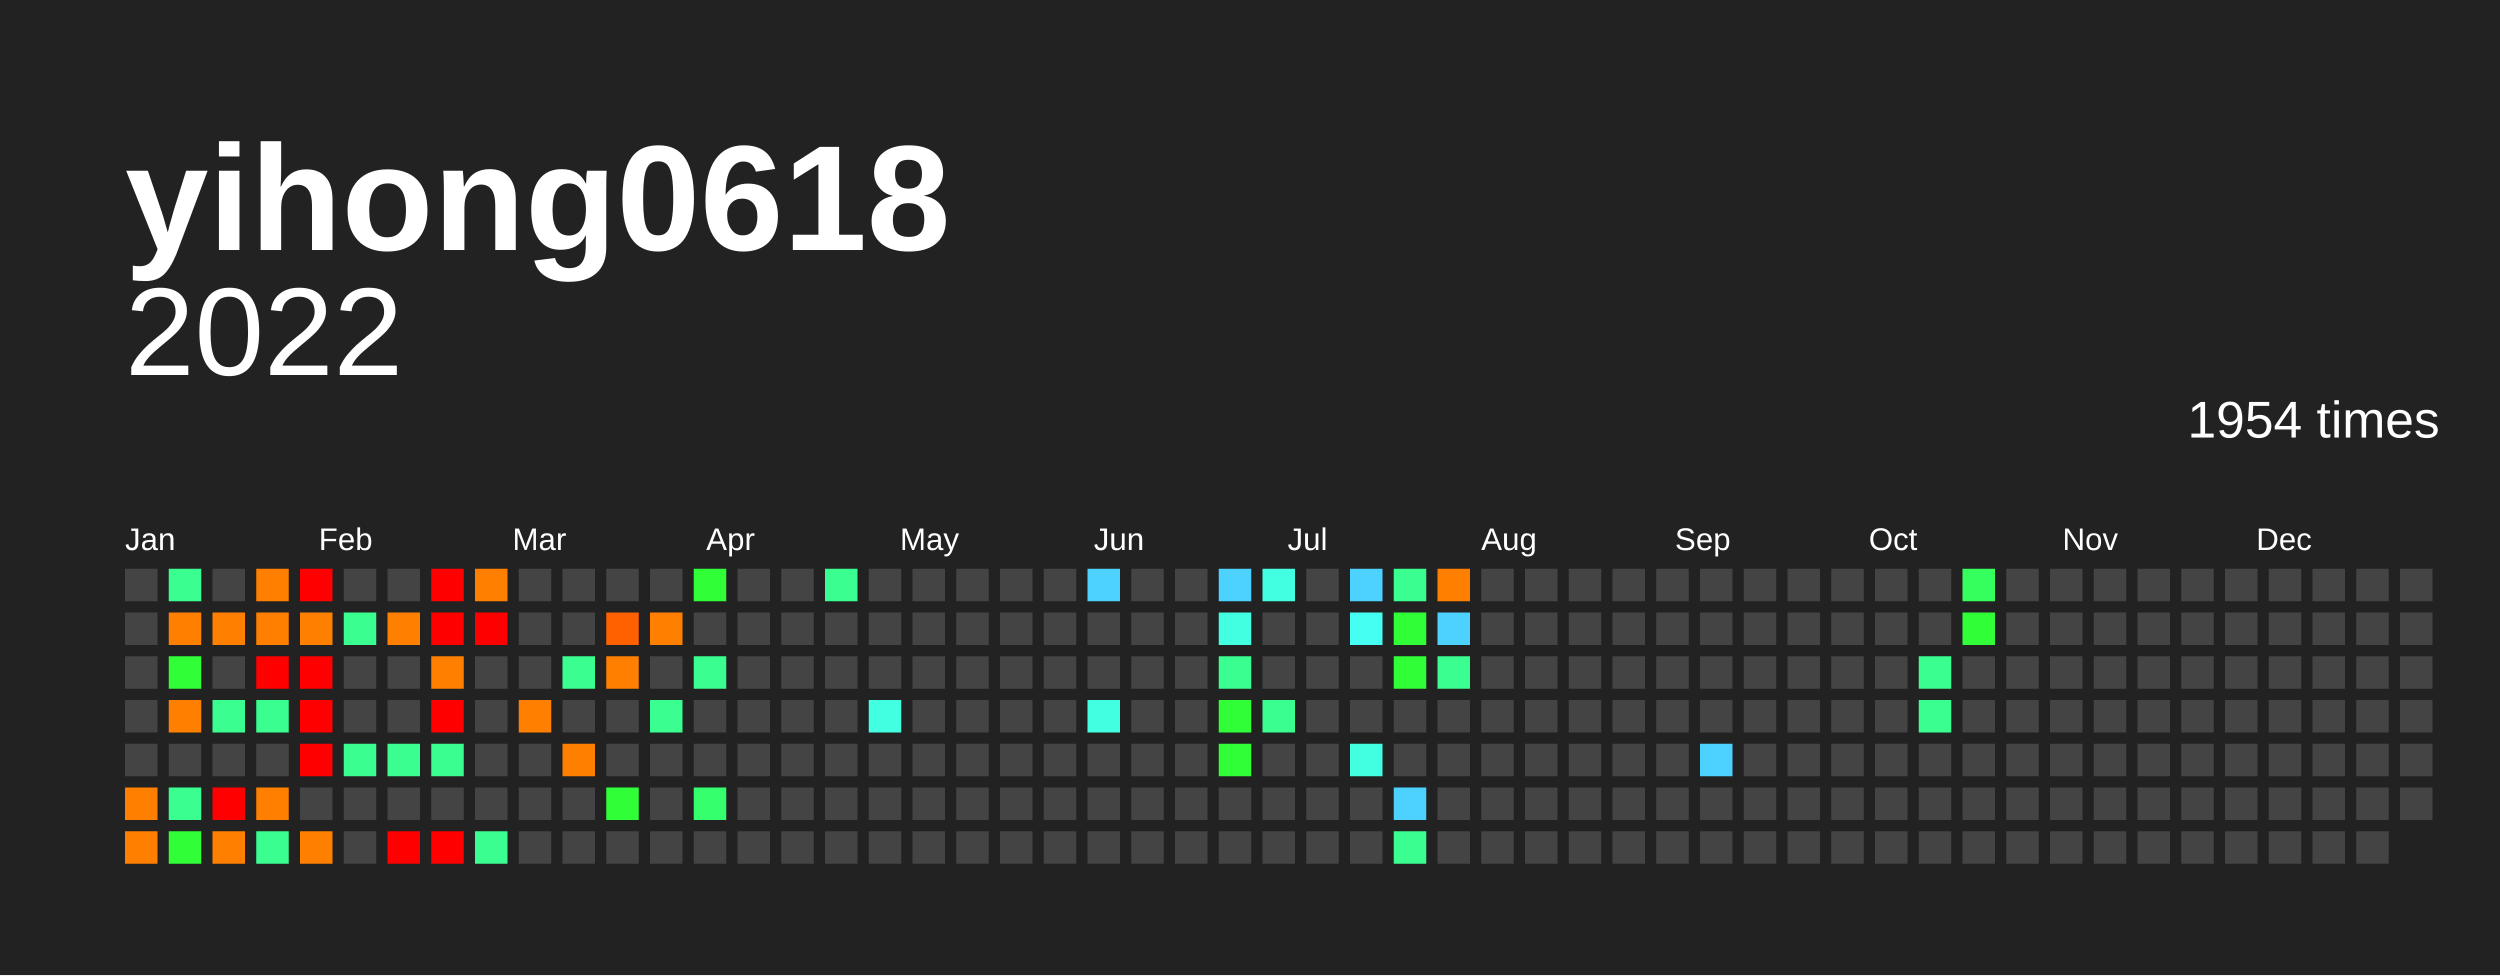
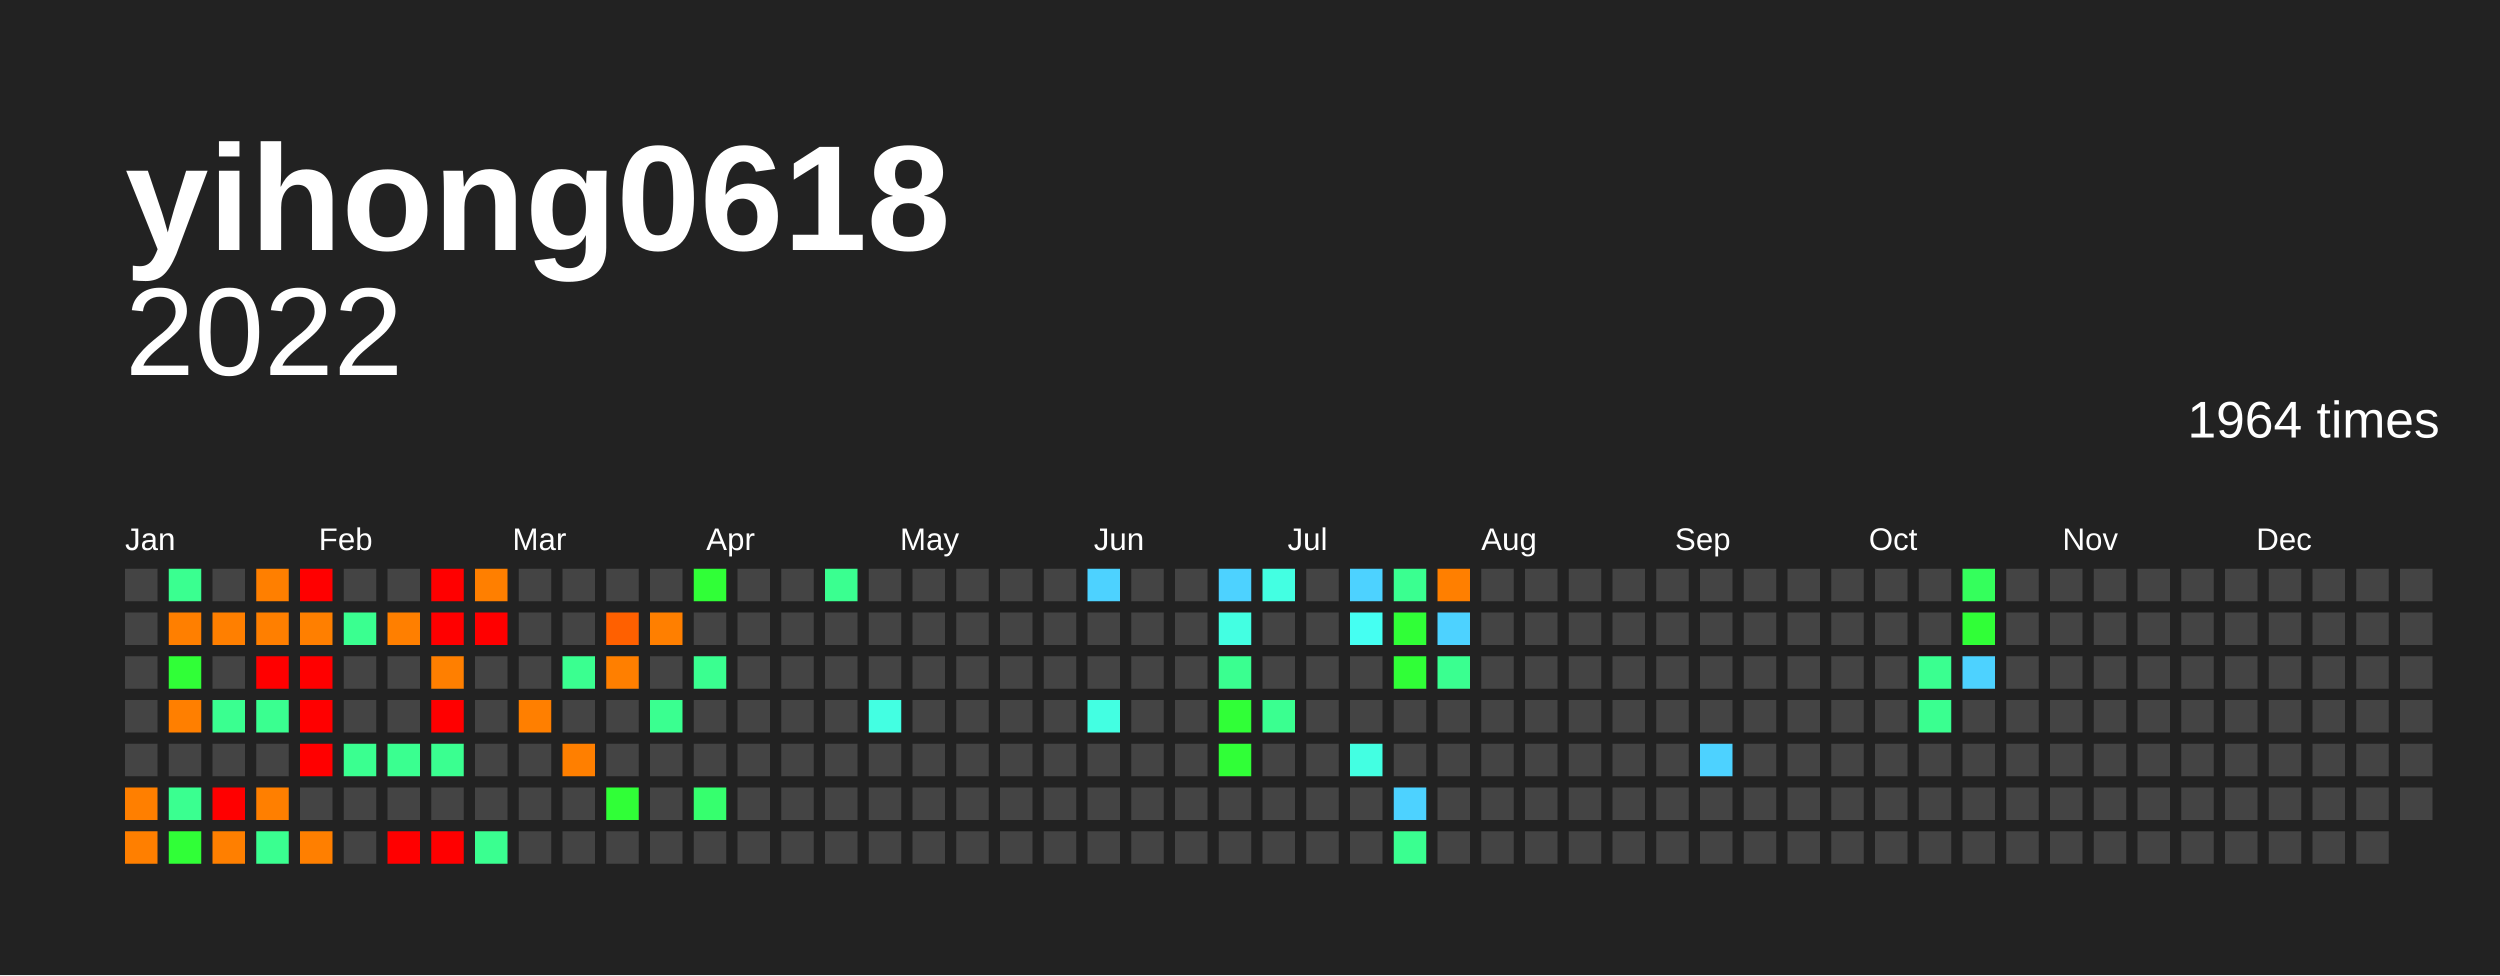
<svg xmlns="http://www.w3.org/2000/svg" baseProfile="full" height="78mm" version="1.1" viewBox="0,0,200,78" width="200mm">
  <defs />
  <rect fill="#222222" height="78" width="200" x="0" y="0" />
  <text fill="#FFFFFF" style="font-size:12px; font-family:Arial; font-weight:bold;" x="10" y="20">yihong0618</text>
  <text alignment-baseline="hanging" fill="#FFFFFF" style="font-size:10.0px; font-family:Arial;" x="10" y="30">2022</text>
-   <text alignment-baseline="hanging" fill="#FFFFFF" style="font-size:4.125px; font-family:Arial;" x="175" y="35">1954 times</text>
+   <text alignment-baseline="hanging" fill="#FFFFFF" style="font-size:4.125px; font-family:Arial;" x="175" y="35">1964 times</text>
  <text fill="#FFFFFF" style="font-size:2.5px; font-family:Arial" x="10.0" y="44">Jan</text>
  <text fill="#FFFFFF" style="font-size:2.5px; font-family:Arial" x="25.5" y="44">Feb</text>
  <text fill="#FFFFFF" style="font-size:2.5px; font-family:Arial" x="41.0" y="44">Mar</text>
  <text fill="#FFFFFF" style="font-size:2.5px; font-family:Arial" x="56.5" y="44">Apr</text>
  <text fill="#FFFFFF" style="font-size:2.5px; font-family:Arial" x="72.0" y="44">May</text>
  <text fill="#FFFFFF" style="font-size:2.5px; font-family:Arial" x="87.5" y="44">Jun</text>
  <text fill="#FFFFFF" style="font-size:2.5px; font-family:Arial" x="103.0" y="44">Jul</text>
  <text fill="#FFFFFF" style="font-size:2.5px; font-family:Arial" x="118.5" y="44">Aug</text>
  <text fill="#FFFFFF" style="font-size:2.5px; font-family:Arial" x="134.0" y="44">Sep</text>
  <text fill="#FFFFFF" style="font-size:2.5px; font-family:Arial" x="149.5" y="44">Oct</text>
  <text fill="#FFFFFF" style="font-size:2.5px; font-family:Arial" x="165.0" y="44">Nov</text>
  <text fill="#FFFFFF" style="font-size:2.5px; font-family:Arial" x="180.5" y="44">Dec</text>
  <rect fill="#444444" height="2.6" width="2.6" x="10.0" y="45.5" />
  <rect fill="#444444" height="2.6" width="2.6" x="10.0" y="49.0" />
  <rect fill="#444444" height="2.6" width="2.6" x="10.0" y="52.5" />
  <rect fill="#444444" height="2.6" width="2.6" x="10.0" y="56.0" />
  <rect fill="#444444" height="2.6" width="2.6" x="10.0" y="59.5" />
  <rect fill="#ff7f00" height="2.6" width="2.6" x="10.0" y="63.0" />
  <rect fill="#ff7f00" height="2.6" width="2.6" x="10.0" y="66.5" />
  <rect fill="#3aff90" height="2.6" width="2.6" x="13.5" y="45.5" />
  <rect fill="#ff7f00" height="2.6" width="2.6" x="13.5" y="49.0" />
  <rect fill="#30ff37" height="2.6" width="2.6" x="13.5" y="52.5" />
  <rect fill="#ff7f00" height="2.6" width="2.6" x="13.5" y="56.0" />
  <rect fill="#444444" height="2.6" width="2.6" x="13.5" y="59.5" />
  <rect fill="#3aff90" height="2.6" width="2.6" x="13.5" y="63.0" />
  <rect fill="#30ff37" height="2.6" width="2.6" x="13.5" y="66.5" />
  <rect fill="#444444" height="2.6" width="2.6" x="17.0" y="45.5" />
  <rect fill="#ff7f00" height="2.6" width="2.6" x="17.0" y="49.0" />
  <rect fill="#444444" height="2.6" width="2.6" x="17.0" y="52.5" />
  <rect fill="#3aff90" height="2.6" width="2.6" x="17.0" y="56.0" />
  <rect fill="#444444" height="2.6" width="2.6" x="17.0" y="59.5" />
  <rect fill="red" height="2.6" width="2.6" x="17.0" y="63.0" />
  <rect fill="#ff7f00" height="2.6" width="2.6" x="17.0" y="66.5" />
  <rect fill="#ff7f00" height="2.6" width="2.6" x="20.5" y="45.5" />
  <rect fill="#ff7f00" height="2.6" width="2.6" x="20.5" y="49.0" />
  <rect fill="red" height="2.6" width="2.6" x="20.5" y="52.5" />
  <rect fill="#3aff90" height="2.6" width="2.6" x="20.5" y="56.0" />
  <rect fill="#444444" height="2.6" width="2.6" x="20.5" y="59.5" />
  <rect fill="#ff7f00" height="2.6" width="2.6" x="20.5" y="63.0" />
  <rect fill="#3aff90" height="2.6" width="2.6" x="20.5" y="66.5" />
  <rect fill="red" height="2.6" width="2.6" x="24.0" y="45.5" />
  <rect fill="#ff7f00" height="2.6" width="2.6" x="24.0" y="49.0" />
  <rect fill="red" height="2.6" width="2.6" x="24.0" y="52.5" />
  <rect fill="red" height="2.6" width="2.6" x="24.0" y="56.0" />
  <rect fill="red" height="2.6" width="2.6" x="24.0" y="59.5" />
  <rect fill="#444444" height="2.6" width="2.6" x="24.0" y="63.0" />
  <rect fill="#ff7f00" height="2.6" width="2.6" x="24.0" y="66.5" />
  <rect fill="#444444" height="2.6" width="2.6" x="27.5" y="45.5" />
  <rect fill="#3aff90" height="2.6" width="2.6" x="27.5" y="49.0" />
  <rect fill="#444444" height="2.6" width="2.6" x="27.5" y="52.5" />
  <rect fill="#444444" height="2.6" width="2.6" x="27.5" y="56.0" />
  <rect fill="#3aff90" height="2.6" width="2.6" x="27.5" y="59.5" />
  <rect fill="#444444" height="2.6" width="2.6" x="27.5" y="63.0" />
  <rect fill="#444444" height="2.6" width="2.6" x="27.5" y="66.5" />
  <rect fill="#444444" height="2.6" width="2.6" x="31.0" y="45.5" />
  <rect fill="#ff7f00" height="2.6" width="2.6" x="31.0" y="49.0" />
  <rect fill="#444444" height="2.6" width="2.6" x="31.0" y="52.5" />
  <rect fill="#444444" height="2.6" width="2.6" x="31.0" y="56.0" />
  <rect fill="#3aff90" height="2.6" width="2.6" x="31.0" y="59.5" />
  <rect fill="#444444" height="2.6" width="2.6" x="31.0" y="63.0" />
  <rect fill="red" height="2.6" width="2.6" x="31.0" y="66.5" />
  <rect fill="red" height="2.6" width="2.6" x="34.5" y="45.5" />
  <rect fill="red" height="2.6" width="2.6" x="34.5" y="49.0" />
  <rect fill="#ff7f00" height="2.6" width="2.6" x="34.5" y="52.5" />
  <rect fill="red" height="2.6" width="2.6" x="34.5" y="56.0" />
  <rect fill="#3aff90" height="2.6" width="2.6" x="34.5" y="59.5" />
  <rect fill="#444444" height="2.6" width="2.6" x="34.5" y="63.0" />
  <rect fill="red" height="2.6" width="2.6" x="34.5" y="66.5" />
  <rect fill="#ff7f00" height="2.6" width="2.6" x="38.0" y="45.5" />
  <rect fill="red" height="2.6" width="2.6" x="38.0" y="49.0" />
  <rect fill="#444444" height="2.6" width="2.6" x="38.0" y="52.5" />
  <rect fill="#444444" height="2.6" width="2.6" x="38.0" y="56.0" />
  <rect fill="#444444" height="2.6" width="2.6" x="38.0" y="59.5" />
  <rect fill="#444444" height="2.6" width="2.6" x="38.0" y="63.0" />
  <rect fill="#3aff90" height="2.6" width="2.6" x="38.0" y="66.5" />
  <rect fill="#444444" height="2.6" width="2.6" x="41.5" y="45.5" />
  <rect fill="#444444" height="2.6" width="2.6" x="41.5" y="49.0" />
  <rect fill="#444444" height="2.6" width="2.6" x="41.5" y="52.5" />
  <rect fill="#ff7f00" height="2.6" width="2.6" x="41.5" y="56.0" />
  <rect fill="#444444" height="2.6" width="2.6" x="41.5" y="59.5" />
  <rect fill="#444444" height="2.6" width="2.6" x="41.5" y="63.0" />
  <rect fill="#444444" height="2.6" width="2.6" x="41.5" y="66.5" />
  <rect fill="#444444" height="2.6" width="2.6" x="45.0" y="45.5" />
  <rect fill="#444444" height="2.6" width="2.6" x="45.0" y="49.0" />
  <rect fill="#3aff90" height="2.6" width="2.6" x="45.0" y="52.5" />
  <rect fill="#444444" height="2.6" width="2.6" x="45.0" y="56.0" />
  <rect fill="#ff7f00" height="2.6" width="2.6" x="45.0" y="59.5" />
  <rect fill="#444444" height="2.6" width="2.6" x="45.0" y="63.0" />
  <rect fill="#444444" height="2.6" width="2.6" x="45.0" y="66.5" />
  <rect fill="#444444" height="2.6" width="2.6" x="48.5" y="45.5" />
  <rect fill="#ff6000" height="2.6" width="2.6" x="48.5" y="49.0" />
  <rect fill="#ff7f00" height="2.6" width="2.6" x="48.5" y="52.5" />
  <rect fill="#444444" height="2.6" width="2.6" x="48.5" y="56.0" />
  <rect fill="#444444" height="2.6" width="2.6" x="48.5" y="59.5" />
  <rect fill="#30ff37" height="2.6" width="2.6" x="48.5" y="63.0" />
  <rect fill="#444444" height="2.6" width="2.6" x="48.5" y="66.5" />
  <rect fill="#444444" height="2.6" width="2.6" x="52.0" y="45.5" />
  <rect fill="#ff7f00" height="2.6" width="2.6" x="52.0" y="49.0" />
  <rect fill="#444444" height="2.6" width="2.6" x="52.0" y="52.5" />
  <rect fill="#3aff90" height="2.6" width="2.6" x="52.0" y="56.0" />
  <rect fill="#444444" height="2.6" width="2.6" x="52.0" y="59.5" />
  <rect fill="#444444" height="2.6" width="2.6" x="52.0" y="63.0" />
  <rect fill="#444444" height="2.6" width="2.6" x="52.0" y="66.5" />
  <rect fill="#30ff37" height="2.6" width="2.6" x="55.5" y="45.5" />
  <rect fill="#444444" height="2.6" width="2.6" x="55.5" y="49.0" />
  <rect fill="#3aff90" height="2.6" width="2.6" x="55.5" y="52.5" />
  <rect fill="#444444" height="2.6" width="2.6" x="55.5" y="56.0" />
  <rect fill="#444444" height="2.6" width="2.6" x="55.5" y="59.5" />
  <rect fill="#36ff6e" height="2.6" width="2.6" x="55.5" y="63.0" />
  <rect fill="#444444" height="2.6" width="2.6" x="55.5" y="66.5" />
  <rect fill="#444444" height="2.6" width="2.6" x="59.0" y="45.5" />
  <rect fill="#444444" height="2.6" width="2.6" x="59.0" y="49.0" />
  <rect fill="#444444" height="2.6" width="2.6" x="59.0" y="52.5" />
  <rect fill="#444444" height="2.6" width="2.6" x="59.0" y="56.0" />
  <rect fill="#444444" height="2.6" width="2.6" x="59.0" y="59.5" />
  <rect fill="#444444" height="2.6" width="2.6" x="59.0" y="63.0" />
  <rect fill="#444444" height="2.6" width="2.6" x="59.0" y="66.5" />
  <rect fill="#444444" height="2.6" width="2.6" x="62.5" y="45.5" />
  <rect fill="#444444" height="2.6" width="2.6" x="62.5" y="49.0" />
  <rect fill="#444444" height="2.6" width="2.6" x="62.5" y="52.5" />
  <rect fill="#444444" height="2.6" width="2.6" x="62.5" y="56.0" />
  <rect fill="#444444" height="2.6" width="2.6" x="62.5" y="59.5" />
  <rect fill="#444444" height="2.6" width="2.6" x="62.5" y="63.0" />
  <rect fill="#444444" height="2.6" width="2.6" x="62.5" y="66.5" />
  <rect fill="#3aff90" height="2.6" width="2.6" x="66.0" y="45.5" />
  <rect fill="#444444" height="2.6" width="2.6" x="66.0" y="49.0" />
  <rect fill="#444444" height="2.6" width="2.6" x="66.0" y="52.5" />
  <rect fill="#444444" height="2.6" width="2.6" x="66.0" y="56.0" />
  <rect fill="#444444" height="2.6" width="2.6" x="66.0" y="59.5" />
  <rect fill="#444444" height="2.6" width="2.6" x="66.0" y="63.0" />
  <rect fill="#444444" height="2.6" width="2.6" x="66.0" y="66.5" />
  <rect fill="#444444" height="2.6" width="2.6" x="69.5" y="45.5" />
  <rect fill="#444444" height="2.6" width="2.6" x="69.5" y="49.0" />
  <rect fill="#444444" height="2.6" width="2.6" x="69.5" y="52.5" />
  <rect fill="#43ffe2" height="2.6" width="2.6" x="69.5" y="56.0" />
  <rect fill="#444444" height="2.6" width="2.6" x="69.5" y="59.5" />
  <rect fill="#444444" height="2.6" width="2.6" x="69.5" y="63.0" />
  <rect fill="#444444" height="2.6" width="2.6" x="69.5" y="66.5" />
  <rect fill="#444444" height="2.6" width="2.6" x="73.0" y="45.5" />
  <rect fill="#444444" height="2.6" width="2.6" x="73.0" y="49.0" />
  <rect fill="#444444" height="2.6" width="2.6" x="73.0" y="52.5" />
  <rect fill="#444444" height="2.6" width="2.6" x="73.0" y="56.0" />
  <rect fill="#444444" height="2.6" width="2.6" x="73.0" y="59.5" />
  <rect fill="#444444" height="2.6" width="2.6" x="73.0" y="63.0" />
  <rect fill="#444444" height="2.6" width="2.6" x="73.0" y="66.5" />
  <rect fill="#444444" height="2.6" width="2.6" x="76.5" y="45.5" />
  <rect fill="#444444" height="2.6" width="2.6" x="76.5" y="49.0" />
  <rect fill="#444444" height="2.6" width="2.6" x="76.5" y="52.5" />
  <rect fill="#444444" height="2.6" width="2.6" x="76.5" y="56.0" />
  <rect fill="#444444" height="2.6" width="2.6" x="76.5" y="59.5" />
  <rect fill="#444444" height="2.6" width="2.6" x="76.5" y="63.0" />
  <rect fill="#444444" height="2.6" width="2.6" x="76.5" y="66.5" />
  <rect fill="#444444" height="2.6" width="2.6" x="80.0" y="45.5" />
  <rect fill="#444444" height="2.6" width="2.6" x="80.0" y="49.0" />
  <rect fill="#444444" height="2.6" width="2.6" x="80.0" y="52.5" />
  <rect fill="#444444" height="2.6" width="2.6" x="80.0" y="56.0" />
  <rect fill="#444444" height="2.6" width="2.6" x="80.0" y="59.5" />
  <rect fill="#444444" height="2.6" width="2.6" x="80.0" y="63.0" />
  <rect fill="#444444" height="2.6" width="2.6" x="80.0" y="66.5" />
  <rect fill="#444444" height="2.6" width="2.6" x="83.5" y="45.5" />
  <rect fill="#444444" height="2.6" width="2.6" x="83.5" y="49.0" />
  <rect fill="#444444" height="2.6" width="2.6" x="83.5" y="52.5" />
  <rect fill="#444444" height="2.6" width="2.6" x="83.5" y="56.0" />
  <rect fill="#444444" height="2.6" width="2.6" x="83.5" y="59.5" />
  <rect fill="#444444" height="2.6" width="2.6" x="83.5" y="63.0" />
  <rect fill="#444444" height="2.6" width="2.6" x="83.5" y="66.5" />
  <rect fill="#4dd2ff" height="2.6" width="2.6" x="87.0" y="45.5" />
  <rect fill="#444444" height="2.6" width="2.6" x="87.0" y="49.0" />
  <rect fill="#444444" height="2.6" width="2.6" x="87.0" y="52.5" />
  <rect fill="#43ffe2" height="2.6" width="2.6" x="87.0" y="56.0" />
  <rect fill="#444444" height="2.6" width="2.6" x="87.0" y="59.5" />
  <rect fill="#444444" height="2.6" width="2.6" x="87.0" y="63.0" />
  <rect fill="#444444" height="2.6" width="2.6" x="87.0" y="66.5" />
  <rect fill="#444444" height="2.6" width="2.6" x="90.5" y="45.5" />
  <rect fill="#444444" height="2.6" width="2.6" x="90.5" y="49.0" />
  <rect fill="#444444" height="2.6" width="2.6" x="90.5" y="52.5" />
  <rect fill="#444444" height="2.6" width="2.6" x="90.5" y="56.0" />
  <rect fill="#444444" height="2.6" width="2.6" x="90.5" y="59.5" />
  <rect fill="#444444" height="2.6" width="2.6" x="90.5" y="63.0" />
  <rect fill="#444444" height="2.6" width="2.6" x="90.5" y="66.5" />
  <rect fill="#444444" height="2.6" width="2.6" x="94.0" y="45.5" />
  <rect fill="#444444" height="2.6" width="2.6" x="94.0" y="49.0" />
  <rect fill="#444444" height="2.6" width="2.6" x="94.0" y="52.5" />
  <rect fill="#444444" height="2.6" width="2.6" x="94.0" y="56.0" />
  <rect fill="#444444" height="2.6" width="2.6" x="94.0" y="59.5" />
  <rect fill="#444444" height="2.6" width="2.6" x="94.0" y="63.0" />
  <rect fill="#444444" height="2.6" width="2.6" x="94.0" y="66.5" />
  <rect fill="#4dd2ff" height="2.6" width="2.6" x="97.5" y="45.5" />
  <rect fill="#43ffe2" height="2.6" width="2.6" x="97.5" y="49.0" />
  <rect fill="#3aff90" height="2.6" width="2.6" x="97.5" y="52.5" />
  <rect fill="#30ff37" height="2.6" width="2.6" x="97.5" y="56.0" />
  <rect fill="#30ff37" height="2.6" width="2.6" x="97.5" y="59.5" />
  <rect fill="#444444" height="2.6" width="2.6" x="97.5" y="63.0" />
  <rect fill="#444444" height="2.6" width="2.6" x="97.5" y="66.5" />
  <rect fill="#43ffe2" height="2.6" width="2.6" x="101.0" y="45.5" />
  <rect fill="#444444" height="2.6" width="2.6" x="101.0" y="49.0" />
  <rect fill="#444444" height="2.6" width="2.6" x="101.0" y="52.5" />
  <rect fill="#3aff90" height="2.6" width="2.6" x="101.0" y="56.0" />
  <rect fill="#444444" height="2.6" width="2.6" x="101.0" y="59.5" />
  <rect fill="#444444" height="2.6" width="2.6" x="101.0" y="63.0" />
  <rect fill="#444444" height="2.6" width="2.6" x="101.0" y="66.5" />
  <rect fill="#444444" height="2.6" width="2.6" x="104.5" y="45.5" />
  <rect fill="#444444" height="2.6" width="2.6" x="104.5" y="49.0" />
  <rect fill="#444444" height="2.6" width="2.6" x="104.5" y="52.5" />
  <rect fill="#444444" height="2.6" width="2.6" x="104.5" y="56.0" />
  <rect fill="#444444" height="2.6" width="2.6" x="104.5" y="59.5" />
  <rect fill="#444444" height="2.6" width="2.6" x="104.5" y="63.0" />
  <rect fill="#444444" height="2.6" width="2.6" x="104.5" y="66.5" />
  <rect fill="#4dd2ff" height="2.6" width="2.6" x="108.0" y="45.5" />
  <rect fill="#45fff2" height="2.6" width="2.6" x="108.0" y="49.0" />
  <rect fill="#444444" height="2.6" width="2.6" x="108.0" y="52.5" />
  <rect fill="#444444" height="2.6" width="2.6" x="108.0" y="56.0" />
  <rect fill="#43ffe2" height="2.6" width="2.6" x="108.0" y="59.5" />
  <rect fill="#444444" height="2.6" width="2.6" x="108.0" y="63.0" />
  <rect fill="#444444" height="2.6" width="2.6" x="108.0" y="66.5" />
  <rect fill="#3aff90" height="2.6" width="2.6" x="111.5" y="45.5" />
  <rect fill="#30ff37" height="2.6" width="2.6" x="111.5" y="49.0" />
  <rect fill="#30ff37" height="2.6" width="2.6" x="111.5" y="52.5" />
  <rect fill="#444444" height="2.6" width="2.6" x="111.5" y="56.0" />
  <rect fill="#444444" height="2.6" width="2.6" x="111.5" y="59.5" />
  <rect fill="#4dd2ff" height="2.6" width="2.6" x="111.5" y="63.0" />
  <rect fill="#3aff90" height="2.6" width="2.6" x="111.5" y="66.5" />
  <rect fill="#ff7f00" height="2.6" width="2.6" x="115.0" y="45.5" />
  <rect fill="#4dd2ff" height="2.6" width="2.6" x="115.0" y="49.0" />
  <rect fill="#3aff90" height="2.6" width="2.6" x="115.0" y="52.5" />
  <rect fill="#444444" height="2.6" width="2.6" x="115.0" y="56.0" />
  <rect fill="#444444" height="2.6" width="2.6" x="115.0" y="59.5" />
  <rect fill="#444444" height="2.6" width="2.6" x="115.0" y="63.0" />
  <rect fill="#444444" height="2.6" width="2.6" x="115.0" y="66.5" />
  <rect fill="#444444" height="2.6" width="2.6" x="118.5" y="45.5" />
  <rect fill="#444444" height="2.6" width="2.6" x="118.5" y="49.0" />
  <rect fill="#444444" height="2.6" width="2.6" x="118.5" y="52.5" />
  <rect fill="#444444" height="2.6" width="2.6" x="118.5" y="56.0" />
  <rect fill="#444444" height="2.6" width="2.6" x="118.5" y="59.5" />
  <rect fill="#444444" height="2.6" width="2.6" x="118.5" y="63.0" />
  <rect fill="#444444" height="2.6" width="2.6" x="118.5" y="66.5" />
  <rect fill="#444444" height="2.6" width="2.6" x="122.0" y="45.5" />
  <rect fill="#444444" height="2.6" width="2.6" x="122.0" y="49.0" />
  <rect fill="#444444" height="2.6" width="2.6" x="122.0" y="52.5" />
  <rect fill="#444444" height="2.6" width="2.6" x="122.0" y="56.0" />
  <rect fill="#444444" height="2.6" width="2.6" x="122.0" y="59.5" />
  <rect fill="#444444" height="2.6" width="2.6" x="122.0" y="63.0" />
  <rect fill="#444444" height="2.6" width="2.6" x="122.0" y="66.5" />
  <rect fill="#444444" height="2.6" width="2.6" x="125.5" y="45.5" />
  <rect fill="#444444" height="2.6" width="2.6" x="125.5" y="49.0" />
  <rect fill="#444444" height="2.6" width="2.6" x="125.5" y="52.5" />
  <rect fill="#444444" height="2.6" width="2.6" x="125.5" y="56.0" />
  <rect fill="#444444" height="2.6" width="2.6" x="125.5" y="59.5" />
  <rect fill="#444444" height="2.6" width="2.6" x="125.5" y="63.0" />
  <rect fill="#444444" height="2.6" width="2.6" x="125.5" y="66.5" />
  <rect fill="#444444" height="2.6" width="2.6" x="129.0" y="45.5" />
  <rect fill="#444444" height="2.6" width="2.6" x="129.0" y="49.0" />
  <rect fill="#444444" height="2.6" width="2.6" x="129.0" y="52.5" />
  <rect fill="#444444" height="2.6" width="2.6" x="129.0" y="56.0" />
  <rect fill="#444444" height="2.6" width="2.6" x="129.0" y="59.5" />
  <rect fill="#444444" height="2.6" width="2.6" x="129.0" y="63.0" />
  <rect fill="#444444" height="2.6" width="2.6" x="129.0" y="66.5" />
  <rect fill="#444444" height="2.6" width="2.6" x="132.5" y="45.5" />
  <rect fill="#444444" height="2.6" width="2.6" x="132.5" y="49.0" />
  <rect fill="#444444" height="2.6" width="2.6" x="132.5" y="52.5" />
  <rect fill="#444444" height="2.6" width="2.6" x="132.5" y="56.0" />
  <rect fill="#444444" height="2.6" width="2.6" x="132.5" y="59.5" />
  <rect fill="#444444" height="2.6" width="2.6" x="132.5" y="63.0" />
  <rect fill="#444444" height="2.6" width="2.6" x="132.5" y="66.5" />
  <rect fill="#444444" height="2.6" width="2.6" x="136.0" y="45.5" />
  <rect fill="#444444" height="2.6" width="2.6" x="136.0" y="49.0" />
  <rect fill="#444444" height="2.6" width="2.6" x="136.0" y="52.5" />
  <rect fill="#444444" height="2.6" width="2.6" x="136.0" y="56.0" />
  <rect fill="#4dd2ff" height="2.6" width="2.6" x="136.0" y="59.5" />
  <rect fill="#444444" height="2.6" width="2.6" x="136.0" y="63.0" />
  <rect fill="#444444" height="2.6" width="2.6" x="136.0" y="66.5" />
  <rect fill="#444444" height="2.6" width="2.6" x="139.5" y="45.5" />
  <rect fill="#444444" height="2.6" width="2.6" x="139.5" y="49.0" />
  <rect fill="#444444" height="2.6" width="2.6" x="139.5" y="52.5" />
  <rect fill="#444444" height="2.6" width="2.6" x="139.5" y="56.0" />
  <rect fill="#444444" height="2.6" width="2.6" x="139.5" y="59.5" />
  <rect fill="#444444" height="2.6" width="2.6" x="139.5" y="63.0" />
  <rect fill="#444444" height="2.6" width="2.6" x="139.5" y="66.5" />
  <rect fill="#444444" height="2.6" width="2.6" x="143.0" y="45.5" />
  <rect fill="#444444" height="2.6" width="2.6" x="143.0" y="49.0" />
  <rect fill="#444444" height="2.6" width="2.6" x="143.0" y="52.5" />
  <rect fill="#444444" height="2.6" width="2.6" x="143.0" y="56.0" />
  <rect fill="#444444" height="2.6" width="2.6" x="143.0" y="59.5" />
  <rect fill="#444444" height="2.6" width="2.6" x="143.0" y="63.0" />
  <rect fill="#444444" height="2.6" width="2.6" x="143.0" y="66.5" />
  <rect fill="#444444" height="2.6" width="2.6" x="146.5" y="45.5" />
  <rect fill="#444444" height="2.6" width="2.6" x="146.5" y="49.0" />
  <rect fill="#444444" height="2.6" width="2.6" x="146.5" y="52.5" />
  <rect fill="#444444" height="2.6" width="2.6" x="146.5" y="56.0" />
  <rect fill="#444444" height="2.6" width="2.6" x="146.5" y="59.5" />
  <rect fill="#444444" height="2.6" width="2.6" x="146.5" y="63.0" />
  <rect fill="#444444" height="2.6" width="2.6" x="146.5" y="66.5" />
  <rect fill="#444444" height="2.6" width="2.6" x="150.0" y="45.5" />
  <rect fill="#444444" height="2.6" width="2.6" x="150.0" y="49.0" />
  <rect fill="#444444" height="2.6" width="2.6" x="150.0" y="52.5" />
  <rect fill="#444444" height="2.6" width="2.6" x="150.0" y="56.0" />
  <rect fill="#444444" height="2.6" width="2.6" x="150.0" y="59.5" />
  <rect fill="#444444" height="2.6" width="2.6" x="150.0" y="63.0" />
  <rect fill="#444444" height="2.6" width="2.6" x="150.0" y="66.5" />
  <rect fill="#444444" height="2.6" width="2.6" x="153.5" y="45.5" />
  <rect fill="#444444" height="2.6" width="2.6" x="153.5" y="49.0" />
  <rect fill="#3aff90" height="2.6" width="2.6" x="153.5" y="52.5" />
  <rect fill="#3aff90" height="2.6" width="2.6" x="153.5" y="56.0" />
  <rect fill="#444444" height="2.6" width="2.6" x="153.5" y="59.5" />
  <rect fill="#444444" height="2.6" width="2.6" x="153.5" y="63.0" />
  <rect fill="#444444" height="2.6" width="2.6" x="153.5" y="66.5" />
  <rect fill="#34ff5c" height="2.6" width="2.6" x="157.0" y="45.5" />
  <rect fill="#30ff37" height="2.6" width="2.6" x="157.0" y="49.0" />
-   <rect fill="#444444" height="2.6" width="2.6" x="157.0" y="52.5" />
+   <rect fill="#4dd2ff" height="2.6" width="2.6" x="157.0" y="52.5" />
  <rect fill="#444444" height="2.6" width="2.6" x="157.0" y="56.0" />
  <rect fill="#444444" height="2.6" width="2.6" x="157.0" y="59.5" />
  <rect fill="#444444" height="2.6" width="2.6" x="157.0" y="63.0" />
  <rect fill="#444444" height="2.6" width="2.6" x="157.0" y="66.5" />
  <rect fill="#444444" height="2.6" width="2.6" x="160.5" y="45.5" />
  <rect fill="#444444" height="2.6" width="2.6" x="160.5" y="49.0" />
  <rect fill="#444444" height="2.6" width="2.6" x="160.5" y="52.5" />
  <rect fill="#444444" height="2.6" width="2.6" x="160.5" y="56.0" />
  <rect fill="#444444" height="2.6" width="2.6" x="160.5" y="59.5" />
  <rect fill="#444444" height="2.6" width="2.6" x="160.5" y="63.0" />
  <rect fill="#444444" height="2.6" width="2.6" x="160.5" y="66.5" />
  <rect fill="#444444" height="2.6" width="2.6" x="164.0" y="45.5" />
  <rect fill="#444444" height="2.6" width="2.6" x="164.0" y="49.0" />
  <rect fill="#444444" height="2.6" width="2.6" x="164.0" y="52.5" />
  <rect fill="#444444" height="2.6" width="2.6" x="164.0" y="56.0" />
  <rect fill="#444444" height="2.6" width="2.6" x="164.0" y="59.5" />
  <rect fill="#444444" height="2.6" width="2.6" x="164.0" y="63.0" />
  <rect fill="#444444" height="2.6" width="2.6" x="164.0" y="66.5" />
  <rect fill="#444444" height="2.6" width="2.6" x="167.5" y="45.5" />
  <rect fill="#444444" height="2.6" width="2.6" x="167.5" y="49.0" />
  <rect fill="#444444" height="2.6" width="2.6" x="167.5" y="52.5" />
  <rect fill="#444444" height="2.6" width="2.6" x="167.5" y="56.0" />
  <rect fill="#444444" height="2.6" width="2.6" x="167.5" y="59.5" />
  <rect fill="#444444" height="2.6" width="2.6" x="167.5" y="63.0" />
  <rect fill="#444444" height="2.6" width="2.6" x="167.5" y="66.5" />
  <rect fill="#444444" height="2.6" width="2.6" x="171.0" y="45.5" />
  <rect fill="#444444" height="2.6" width="2.6" x="171.0" y="49.0" />
  <rect fill="#444444" height="2.6" width="2.6" x="171.0" y="52.5" />
  <rect fill="#444444" height="2.6" width="2.6" x="171.0" y="56.0" />
  <rect fill="#444444" height="2.6" width="2.6" x="171.0" y="59.5" />
  <rect fill="#444444" height="2.6" width="2.6" x="171.0" y="63.0" />
  <rect fill="#444444" height="2.6" width="2.6" x="171.0" y="66.5" />
  <rect fill="#444444" height="2.6" width="2.6" x="174.5" y="45.5" />
  <rect fill="#444444" height="2.6" width="2.6" x="174.5" y="49.0" />
  <rect fill="#444444" height="2.6" width="2.6" x="174.5" y="52.5" />
  <rect fill="#444444" height="2.6" width="2.6" x="174.5" y="56.0" />
  <rect fill="#444444" height="2.6" width="2.6" x="174.5" y="59.5" />
  <rect fill="#444444" height="2.6" width="2.6" x="174.5" y="63.0" />
  <rect fill="#444444" height="2.6" width="2.6" x="174.5" y="66.5" />
  <rect fill="#444444" height="2.6" width="2.6" x="178.0" y="45.5" />
  <rect fill="#444444" height="2.6" width="2.6" x="178.0" y="49.0" />
  <rect fill="#444444" height="2.6" width="2.6" x="178.0" y="52.5" />
  <rect fill="#444444" height="2.6" width="2.6" x="178.0" y="56.0" />
  <rect fill="#444444" height="2.6" width="2.6" x="178.0" y="59.5" />
  <rect fill="#444444" height="2.6" width="2.6" x="178.0" y="63.0" />
  <rect fill="#444444" height="2.6" width="2.6" x="178.0" y="66.5" />
  <rect fill="#444444" height="2.6" width="2.6" x="181.5" y="45.5" />
  <rect fill="#444444" height="2.6" width="2.6" x="181.5" y="49.0" />
  <rect fill="#444444" height="2.6" width="2.6" x="181.5" y="52.5" />
  <rect fill="#444444" height="2.6" width="2.6" x="181.5" y="56.0" />
  <rect fill="#444444" height="2.6" width="2.6" x="181.5" y="59.5" />
  <rect fill="#444444" height="2.6" width="2.6" x="181.5" y="63.0" />
  <rect fill="#444444" height="2.6" width="2.6" x="181.5" y="66.5" />
  <rect fill="#444444" height="2.6" width="2.6" x="185.0" y="45.5" />
  <rect fill="#444444" height="2.6" width="2.6" x="185.0" y="49.0" />
  <rect fill="#444444" height="2.6" width="2.6" x="185.0" y="52.5" />
  <rect fill="#444444" height="2.6" width="2.6" x="185.0" y="56.0" />
  <rect fill="#444444" height="2.6" width="2.6" x="185.0" y="59.5" />
  <rect fill="#444444" height="2.6" width="2.6" x="185.0" y="63.0" />
  <rect fill="#444444" height="2.6" width="2.6" x="185.0" y="66.5" />
  <rect fill="#444444" height="2.6" width="2.6" x="188.5" y="45.5" />
  <rect fill="#444444" height="2.6" width="2.6" x="188.5" y="49.0" />
  <rect fill="#444444" height="2.6" width="2.6" x="188.5" y="52.5" />
  <rect fill="#444444" height="2.6" width="2.6" x="188.5" y="56.0" />
  <rect fill="#444444" height="2.6" width="2.6" x="188.5" y="59.5" />
  <rect fill="#444444" height="2.6" width="2.6" x="188.5" y="63.0" />
  <rect fill="#444444" height="2.6" width="2.6" x="188.5" y="66.5" />
  <rect fill="#444444" height="2.6" width="2.6" x="192.0" y="45.5" />
  <rect fill="#444444" height="2.6" width="2.6" x="192.0" y="49.0" />
  <rect fill="#444444" height="2.6" width="2.6" x="192.0" y="52.5" />
  <rect fill="#444444" height="2.6" width="2.6" x="192.0" y="56.0" />
  <rect fill="#444444" height="2.6" width="2.6" x="192.0" y="59.5" />
  <rect fill="#444444" height="2.6" width="2.6" x="192.0" y="63.0" />
</svg>
